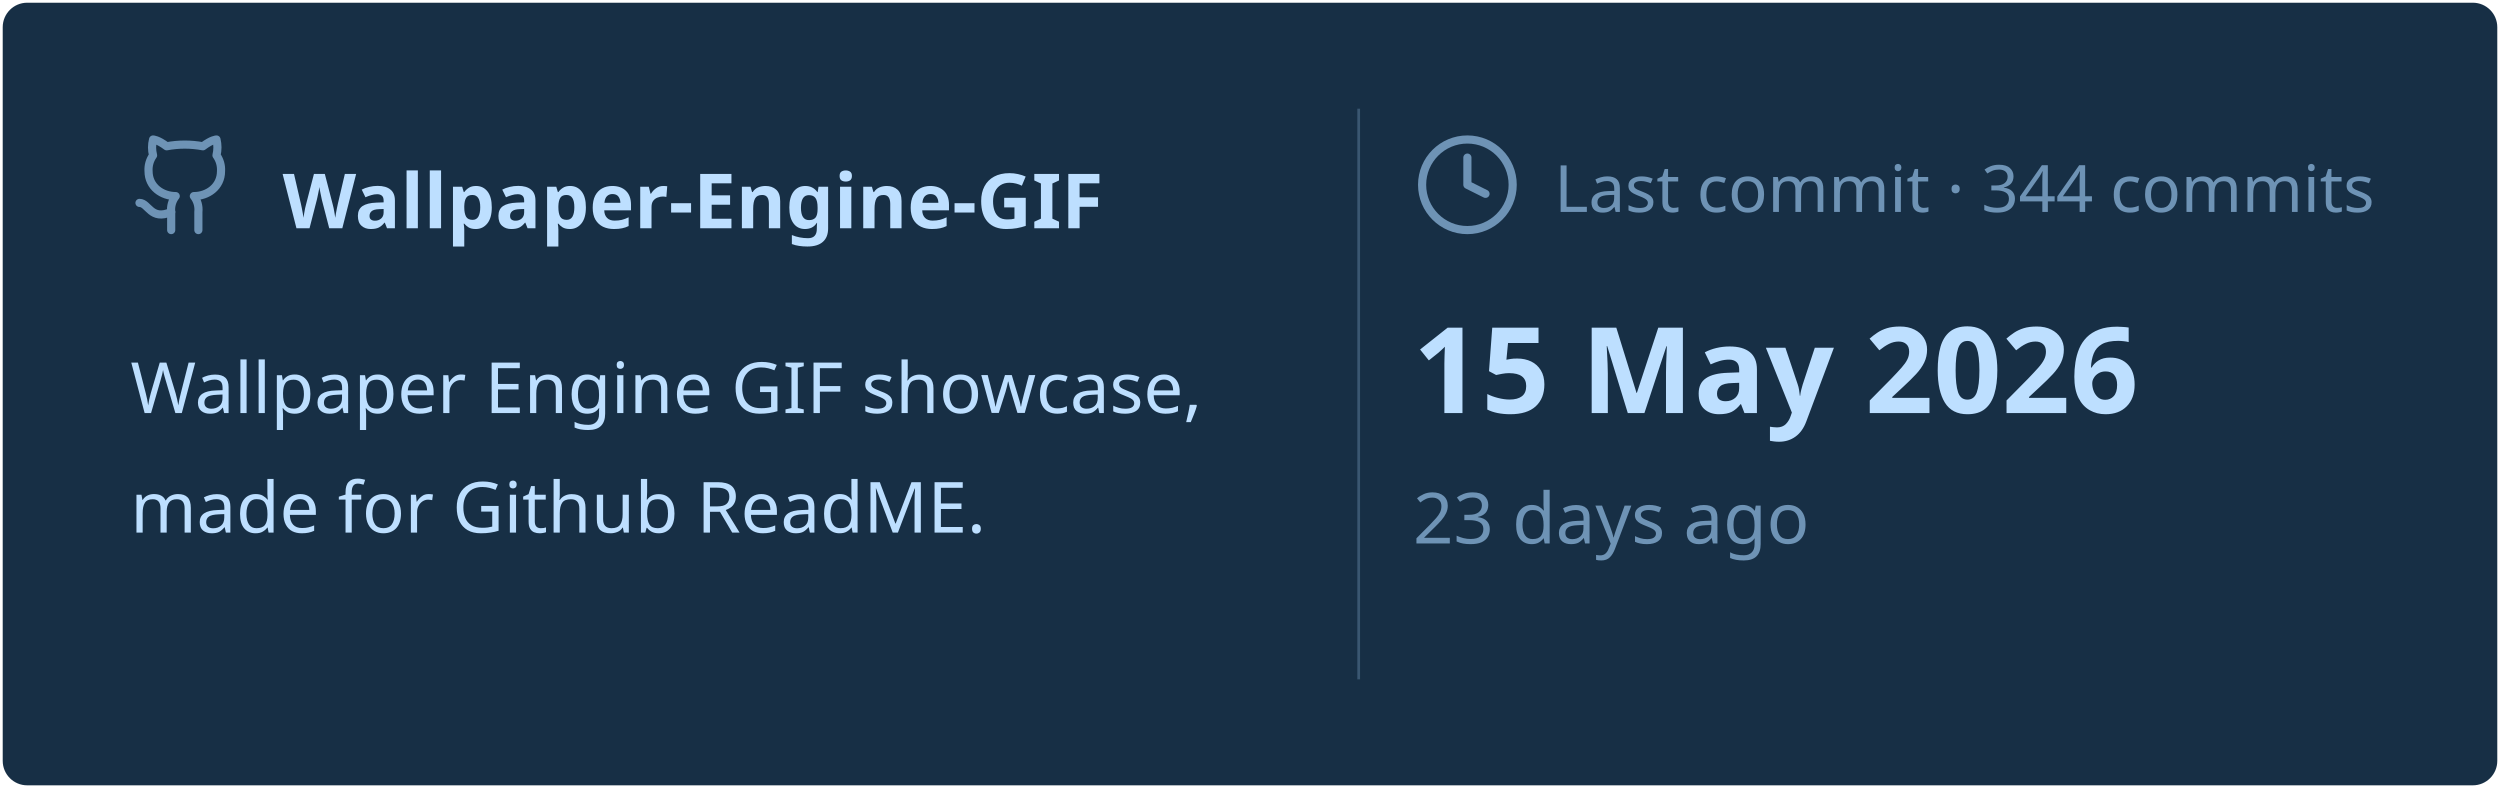
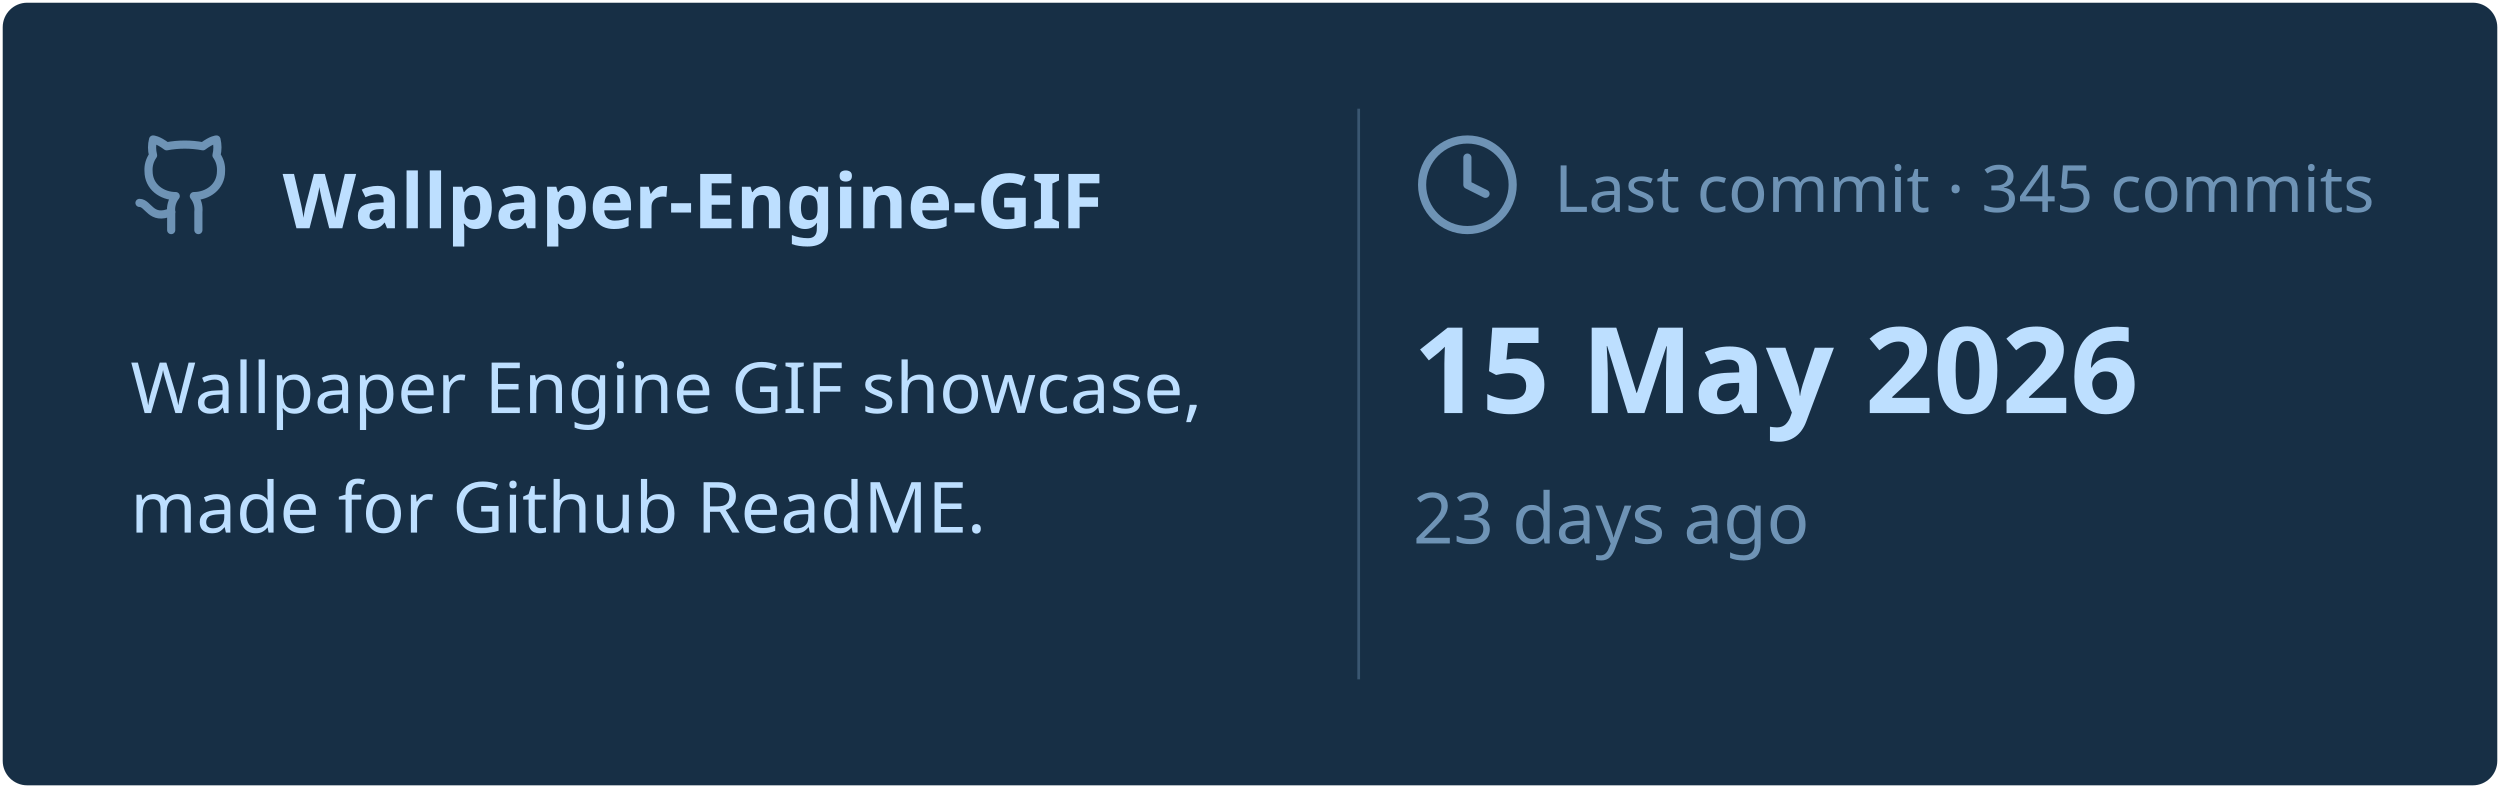
<svg xmlns="http://www.w3.org/2000/svg" viewBox="0 0 460 145" width="460px" height="145px">
  <rect stroke="#000000" stroke-opacity="0" fill="#172F45" rx="4.5" x="0.5" y="0.5" width="459" height="144" />
  <g transform="translate(24, 42)">
    <svg x="0" y="-18" width="20" height="20" viewBox="0 0 24 24" fill="none" stroke="#6E93B5" stroke-width="1.8" stroke-linecap="round" stroke-linejoin="round">
      <path d="M15 22v-4a4.8 4.8 0 0 0-1-3.5c3 0 6-2 6-5.5.08-1.25-.27-2.48-1-3.5.28-1.15.28-2.35 0-3.5 0 0-1 0-3 1.5-2.64-.5-5.36-.5-8 0C6 2 5 2 5 2c-.3 1.15-.3 2.35 0 3.5A5.403 5.403 0 0 0 4 9c0 3.5 3 5.5 6 5.5-.39.49-.68 1.05-.85 1.65-.17.6-.22 1.23-.15 1.85v4" />
      <path d="M9 18c-4.51 2-5-2-7-2" />
    </svg>
    <text x="28" y="0" font-family="&quot;Segoe UI&quot;, Ubuntu, sans-serif" font-size="14" font-weight="700" fill="#BDDFFF">Wallpaper-Engine-GIF</text>
  </g>
  <text x="24" y="76" font-family="&quot;Segoe UI&quot;, Ubuntu, sans-serif" font-size="13" font-weight="400" fill="#BDDFFF">Wallpaper Engine GIF showcase,</text>
  <text x="24" y="98" font-family="&quot;Segoe UI&quot;, Ubuntu, sans-serif" font-size="13" font-weight="400" fill="#BDDFFF">made for Github ReadME.</text>
  <line x1="250" y1="20" x2="250" y2="125" stroke="#6E93B5" stroke-width="0.5" stroke-opacity="0.4" />
  <svg x="260" y="24" width="20" height="20" viewBox="0 0 24 24" fill="none" stroke="#6E93B5" stroke-width="1.8" stroke-linecap="round" stroke-linejoin="round">
    <circle cx="12" cy="12" r="10" />
    <polyline points="12 6 12 12 16 14" />
  </svg>
-   <text x="286" y="39" font-family="&quot;Segoe UI&quot;, Ubuntu, sans-serif" font-size="12" font-weight="400" fill="#6E93B5">Last commit · 344 commits</text>
+   <text x="286" y="39" font-family="&quot;Segoe UI&quot;, Ubuntu, sans-serif" font-size="12" font-weight="400" fill="#6E93B5">Last commit · 345 commits</text>
  <text x="260" y="76" font-family="&quot;Segoe UI&quot;, Ubuntu, sans-serif" font-size="22" font-weight="700" fill="#BDDFFF">15 May 2026</text>
  <text x="260" y="100" font-family="&quot;Segoe UI&quot;, Ubuntu, sans-serif" font-size="13" font-weight="400" fill="#6E93B5">23 days ago</text>
</svg>
